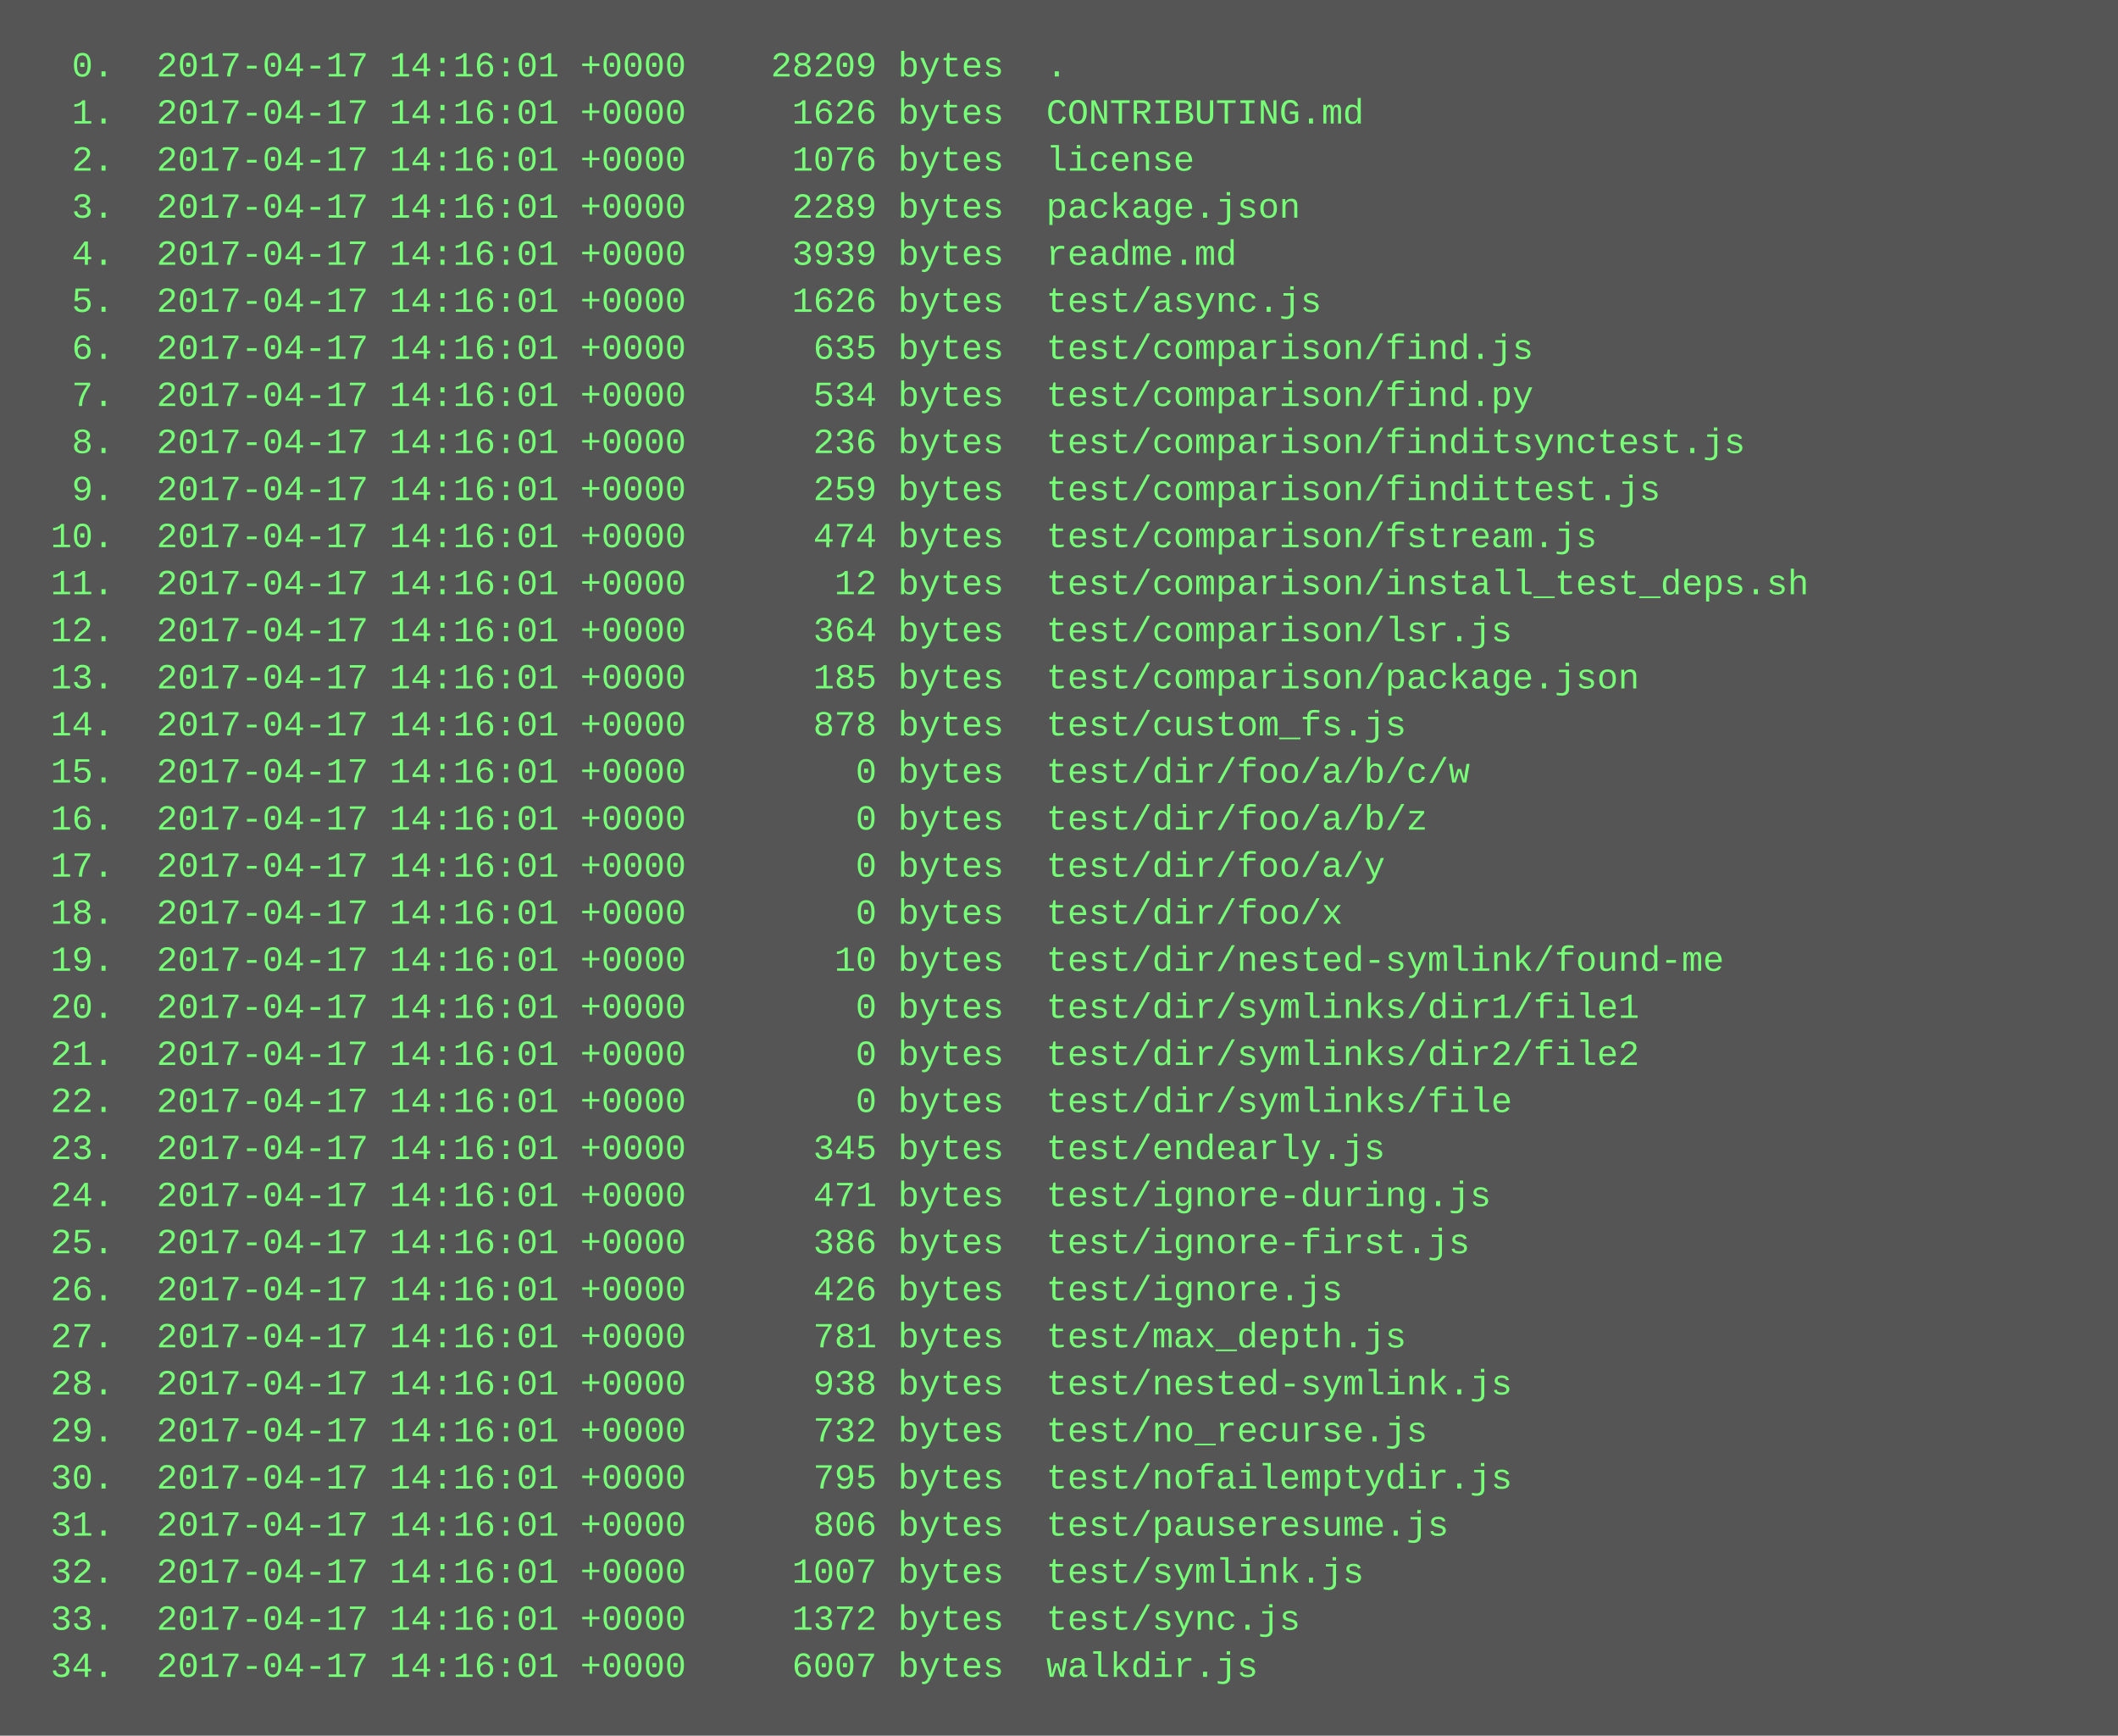
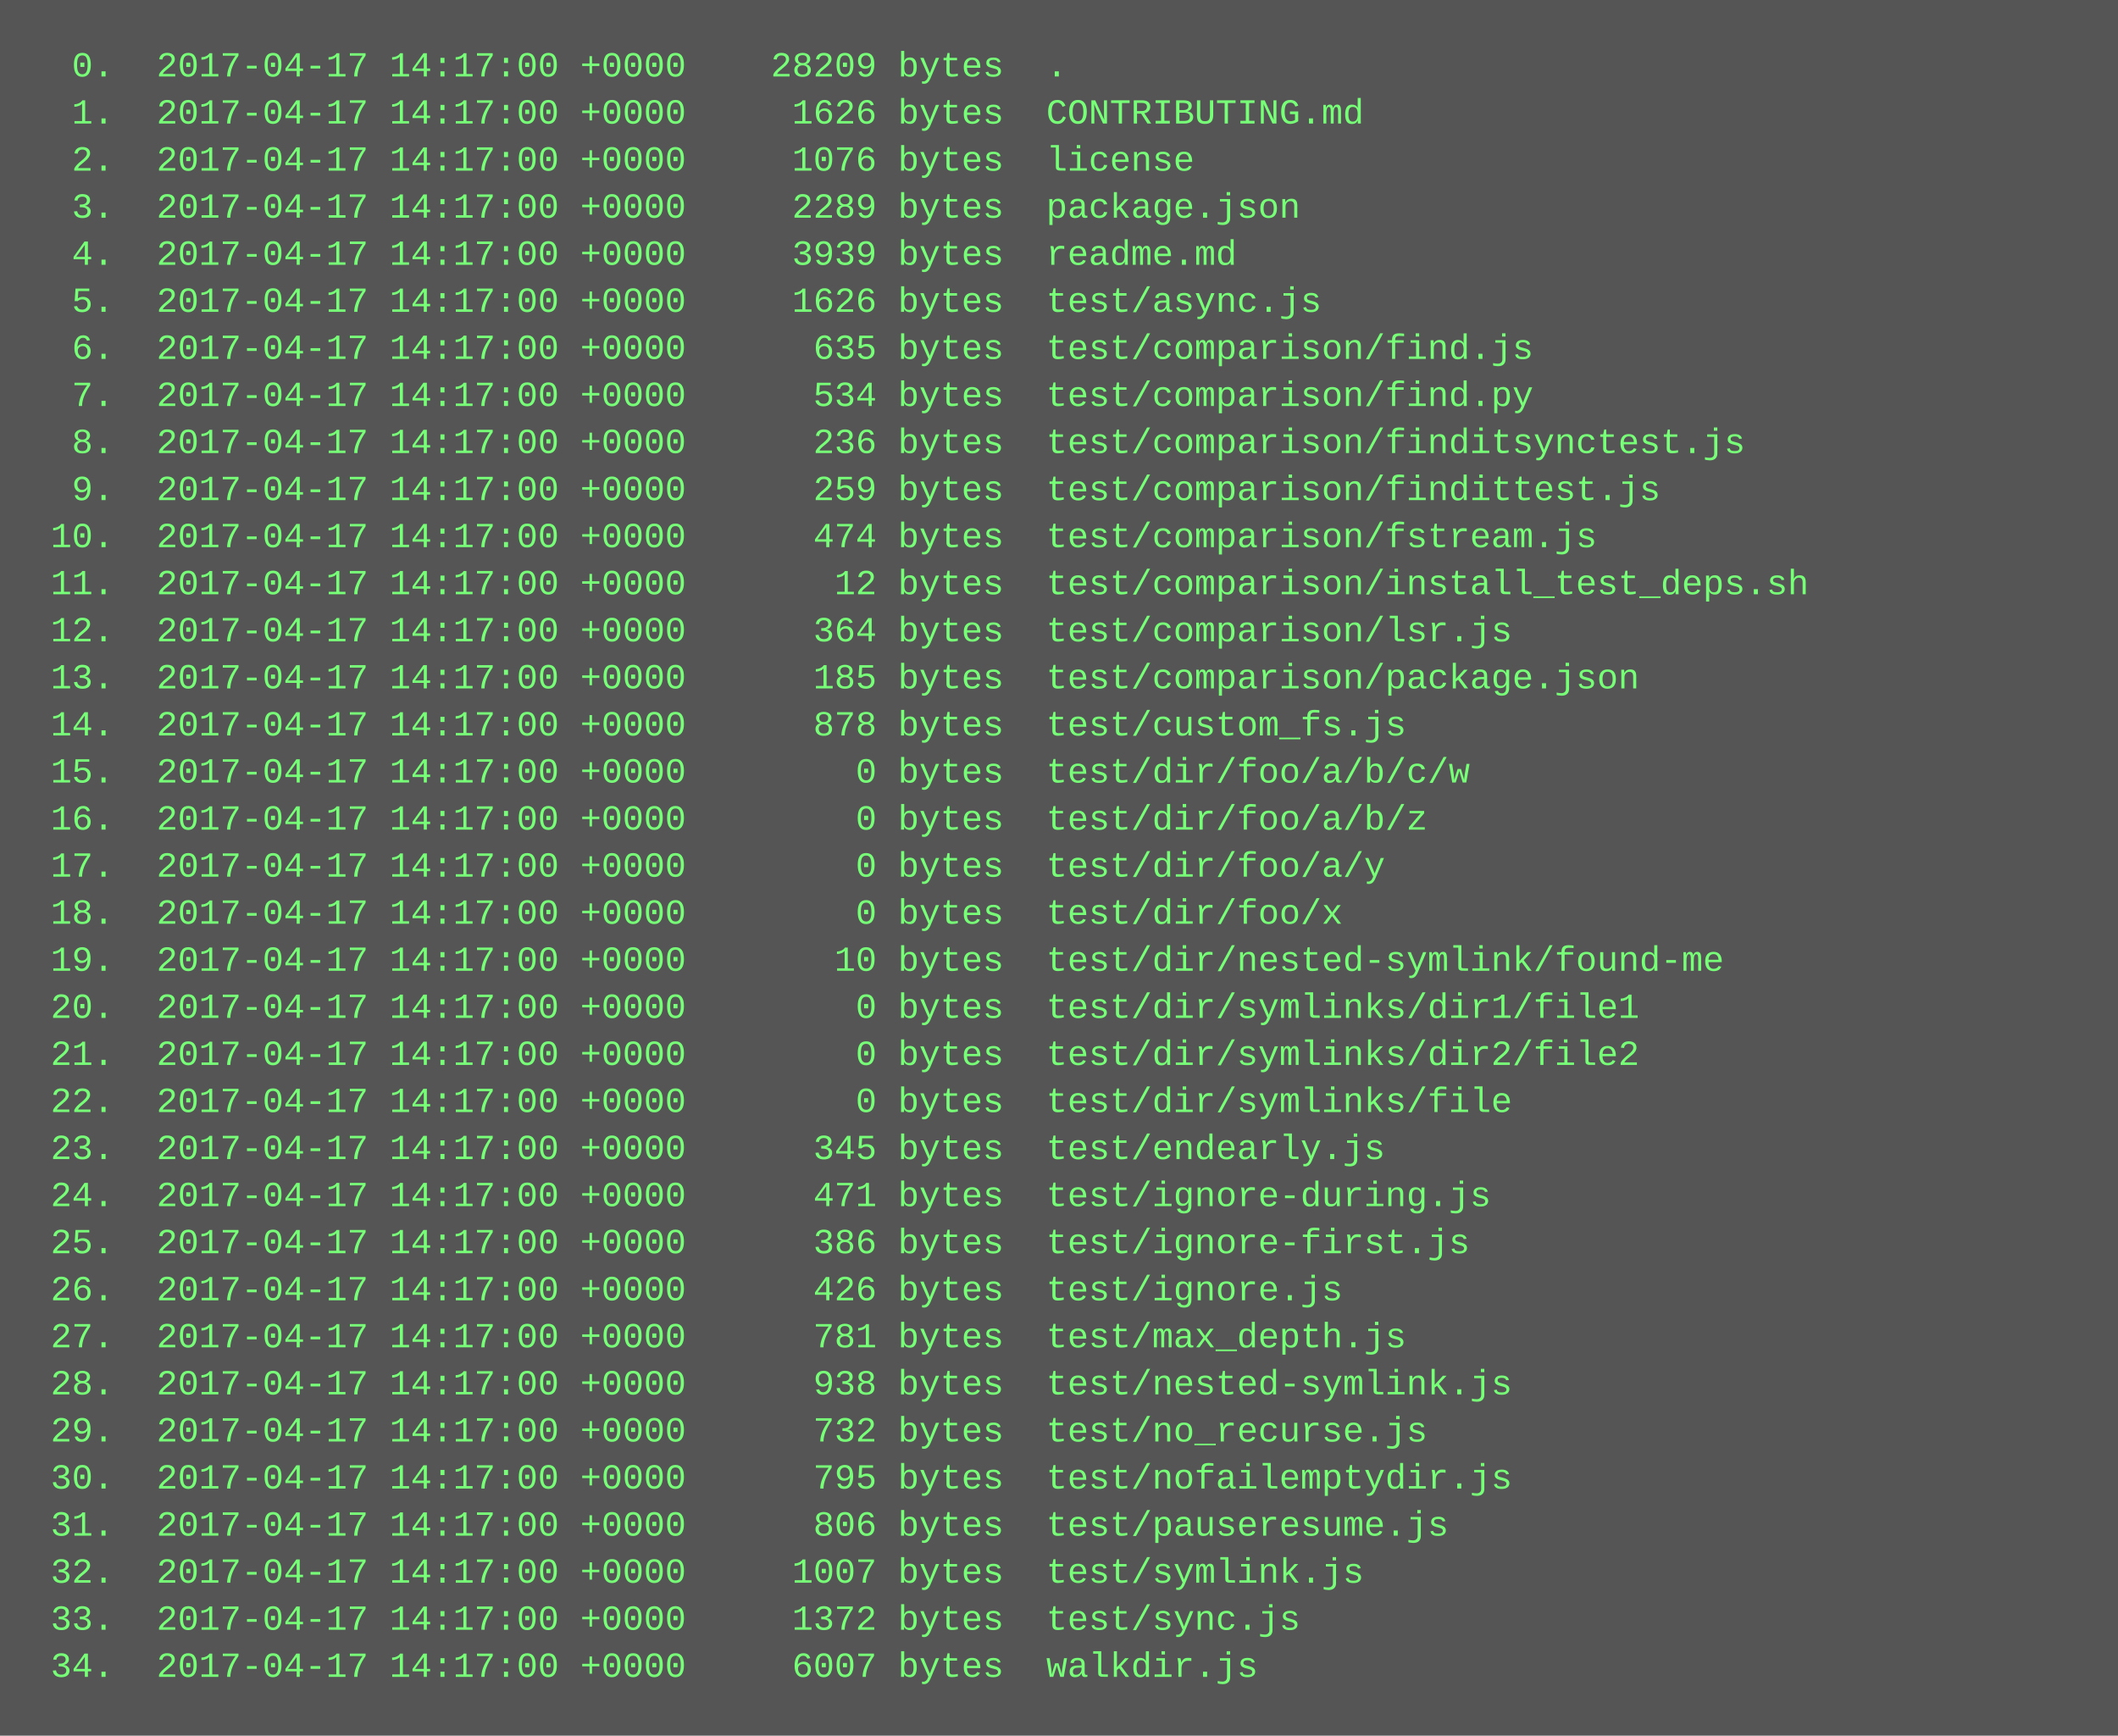
<svg xmlns="http://www.w3.org/2000/svg" height="590" width="720">
  <rect height="590" fill="#555" width="720" />
  <text fill="#7f7" font-family="Courier New" font-size="12" xml:space="preserve">
-     <tspan x="10" y="26">  0.  2017-04-17 14:16:01 +0000    28209 bytes  .</tspan>
-     <tspan x="10" y="42">  1.  2017-04-17 14:16:01 +0000     1626 bytes  CONTRIBUTING.md</tspan>
-     <tspan x="10" y="58">  2.  2017-04-17 14:16:01 +0000     1076 bytes  license</tspan>
-     <tspan x="10" y="74">  3.  2017-04-17 14:16:01 +0000     2289 bytes  package.json</tspan>
-     <tspan x="10" y="90">  4.  2017-04-17 14:16:01 +0000     3939 bytes  readme.md</tspan>
-     <tspan x="10" y="106">  5.  2017-04-17 14:16:01 +0000     1626 bytes  test/async.js</tspan>
-     <tspan x="10" y="122">  6.  2017-04-17 14:16:01 +0000      635 bytes  test/comparison/find.js</tspan>
-     <tspan x="10" y="138">  7.  2017-04-17 14:16:01 +0000      534 bytes  test/comparison/find.py</tspan>
-     <tspan x="10" y="154">  8.  2017-04-17 14:16:01 +0000      236 bytes  test/comparison/finditsynctest.js</tspan>
-     <tspan x="10" y="170">  9.  2017-04-17 14:16:01 +0000      259 bytes  test/comparison/findittest.js</tspan>
-     <tspan x="10" y="186"> 10.  2017-04-17 14:16:01 +0000      474 bytes  test/comparison/fstream.js</tspan>
-     <tspan x="10" y="202"> 11.  2017-04-17 14:16:01 +0000       12 bytes  test/comparison/install_test_deps.sh</tspan>
-     <tspan x="10" y="218"> 12.  2017-04-17 14:16:01 +0000      364 bytes  test/comparison/lsr.js</tspan>
-     <tspan x="10" y="234"> 13.  2017-04-17 14:16:01 +0000      185 bytes  test/comparison/package.json</tspan>
-     <tspan x="10" y="250"> 14.  2017-04-17 14:16:01 +0000      878 bytes  test/custom_fs.js</tspan>
-     <tspan x="10" y="266"> 15.  2017-04-17 14:16:01 +0000        0 bytes  test/dir/foo/a/b/c/w</tspan>
-     <tspan x="10" y="282"> 16.  2017-04-17 14:16:01 +0000        0 bytes  test/dir/foo/a/b/z</tspan>
-     <tspan x="10" y="298"> 17.  2017-04-17 14:16:01 +0000        0 bytes  test/dir/foo/a/y</tspan>
-     <tspan x="10" y="314"> 18.  2017-04-17 14:16:01 +0000        0 bytes  test/dir/foo/x</tspan>
-     <tspan x="10" y="330"> 19.  2017-04-17 14:16:01 +0000       10 bytes  test/dir/nested-symlink/found-me</tspan>
-     <tspan x="10" y="346"> 20.  2017-04-17 14:16:01 +0000        0 bytes  test/dir/symlinks/dir1/file1</tspan>
-     <tspan x="10" y="362"> 21.  2017-04-17 14:16:01 +0000        0 bytes  test/dir/symlinks/dir2/file2</tspan>
-     <tspan x="10" y="378"> 22.  2017-04-17 14:16:01 +0000        0 bytes  test/dir/symlinks/file</tspan>
-     <tspan x="10" y="394"> 23.  2017-04-17 14:16:01 +0000      345 bytes  test/endearly.js</tspan>
-     <tspan x="10" y="410"> 24.  2017-04-17 14:16:01 +0000      471 bytes  test/ignore-during.js</tspan>
-     <tspan x="10" y="426"> 25.  2017-04-17 14:16:01 +0000      386 bytes  test/ignore-first.js</tspan>
-     <tspan x="10" y="442"> 26.  2017-04-17 14:16:01 +0000      426 bytes  test/ignore.js</tspan>
-     <tspan x="10" y="458"> 27.  2017-04-17 14:16:01 +0000      781 bytes  test/max_depth.js</tspan>
-     <tspan x="10" y="474"> 28.  2017-04-17 14:16:01 +0000      938 bytes  test/nested-symlink.js</tspan>
-     <tspan x="10" y="490"> 29.  2017-04-17 14:16:01 +0000      732 bytes  test/no_recurse.js</tspan>
-     <tspan x="10" y="506"> 30.  2017-04-17 14:16:01 +0000      795 bytes  test/nofailemptydir.js</tspan>
-     <tspan x="10" y="522"> 31.  2017-04-17 14:16:01 +0000      806 bytes  test/pauseresume.js</tspan>
-     <tspan x="10" y="538"> 32.  2017-04-17 14:16:01 +0000     1007 bytes  test/symlink.js</tspan>
-     <tspan x="10" y="554"> 33.  2017-04-17 14:16:01 +0000     1372 bytes  test/sync.js</tspan>
-     <tspan x="10" y="570"> 34.  2017-04-17 14:16:01 +0000     6007 bytes  walkdir.js</tspan>
+     <tspan x="10" y="26">  0.  2017-04-17 14:17:00 +0000    28209 bytes  .</tspan>
+     <tspan x="10" y="42">  1.  2017-04-17 14:17:00 +0000     1626 bytes  CONTRIBUTING.md</tspan>
+     <tspan x="10" y="58">  2.  2017-04-17 14:17:00 +0000     1076 bytes  license</tspan>
+     <tspan x="10" y="74">  3.  2017-04-17 14:17:00 +0000     2289 bytes  package.json</tspan>
+     <tspan x="10" y="90">  4.  2017-04-17 14:17:00 +0000     3939 bytes  readme.md</tspan>
+     <tspan x="10" y="106">  5.  2017-04-17 14:17:00 +0000     1626 bytes  test/async.js</tspan>
+     <tspan x="10" y="122">  6.  2017-04-17 14:17:00 +0000      635 bytes  test/comparison/find.js</tspan>
+     <tspan x="10" y="138">  7.  2017-04-17 14:17:00 +0000      534 bytes  test/comparison/find.py</tspan>
+     <tspan x="10" y="154">  8.  2017-04-17 14:17:00 +0000      236 bytes  test/comparison/finditsynctest.js</tspan>
+     <tspan x="10" y="170">  9.  2017-04-17 14:17:00 +0000      259 bytes  test/comparison/findittest.js</tspan>
+     <tspan x="10" y="186"> 10.  2017-04-17 14:17:00 +0000      474 bytes  test/comparison/fstream.js</tspan>
+     <tspan x="10" y="202"> 11.  2017-04-17 14:17:00 +0000       12 bytes  test/comparison/install_test_deps.sh</tspan>
+     <tspan x="10" y="218"> 12.  2017-04-17 14:17:00 +0000      364 bytes  test/comparison/lsr.js</tspan>
+     <tspan x="10" y="234"> 13.  2017-04-17 14:17:00 +0000      185 bytes  test/comparison/package.json</tspan>
+     <tspan x="10" y="250"> 14.  2017-04-17 14:17:00 +0000      878 bytes  test/custom_fs.js</tspan>
+     <tspan x="10" y="266"> 15.  2017-04-17 14:17:00 +0000        0 bytes  test/dir/foo/a/b/c/w</tspan>
+     <tspan x="10" y="282"> 16.  2017-04-17 14:17:00 +0000        0 bytes  test/dir/foo/a/b/z</tspan>
+     <tspan x="10" y="298"> 17.  2017-04-17 14:17:00 +0000        0 bytes  test/dir/foo/a/y</tspan>
+     <tspan x="10" y="314"> 18.  2017-04-17 14:17:00 +0000        0 bytes  test/dir/foo/x</tspan>
+     <tspan x="10" y="330"> 19.  2017-04-17 14:17:00 +0000       10 bytes  test/dir/nested-symlink/found-me</tspan>
+     <tspan x="10" y="346"> 20.  2017-04-17 14:17:00 +0000        0 bytes  test/dir/symlinks/dir1/file1</tspan>
+     <tspan x="10" y="362"> 21.  2017-04-17 14:17:00 +0000        0 bytes  test/dir/symlinks/dir2/file2</tspan>
+     <tspan x="10" y="378"> 22.  2017-04-17 14:17:00 +0000        0 bytes  test/dir/symlinks/file</tspan>
+     <tspan x="10" y="394"> 23.  2017-04-17 14:17:00 +0000      345 bytes  test/endearly.js</tspan>
+     <tspan x="10" y="410"> 24.  2017-04-17 14:17:00 +0000      471 bytes  test/ignore-during.js</tspan>
+     <tspan x="10" y="426"> 25.  2017-04-17 14:17:00 +0000      386 bytes  test/ignore-first.js</tspan>
+     <tspan x="10" y="442"> 26.  2017-04-17 14:17:00 +0000      426 bytes  test/ignore.js</tspan>
+     <tspan x="10" y="458"> 27.  2017-04-17 14:17:00 +0000      781 bytes  test/max_depth.js</tspan>
+     <tspan x="10" y="474"> 28.  2017-04-17 14:17:00 +0000      938 bytes  test/nested-symlink.js</tspan>
+     <tspan x="10" y="490"> 29.  2017-04-17 14:17:00 +0000      732 bytes  test/no_recurse.js</tspan>
+     <tspan x="10" y="506"> 30.  2017-04-17 14:17:00 +0000      795 bytes  test/nofailemptydir.js</tspan>
+     <tspan x="10" y="522"> 31.  2017-04-17 14:17:00 +0000      806 bytes  test/pauseresume.js</tspan>
+     <tspan x="10" y="538"> 32.  2017-04-17 14:17:00 +0000     1007 bytes  test/symlink.js</tspan>
+     <tspan x="10" y="554"> 33.  2017-04-17 14:17:00 +0000     1372 bytes  test/sync.js</tspan>
+     <tspan x="10" y="570"> 34.  2017-04-17 14:17:00 +0000     6007 bytes  walkdir.js</tspan>
  </text>
</svg>
